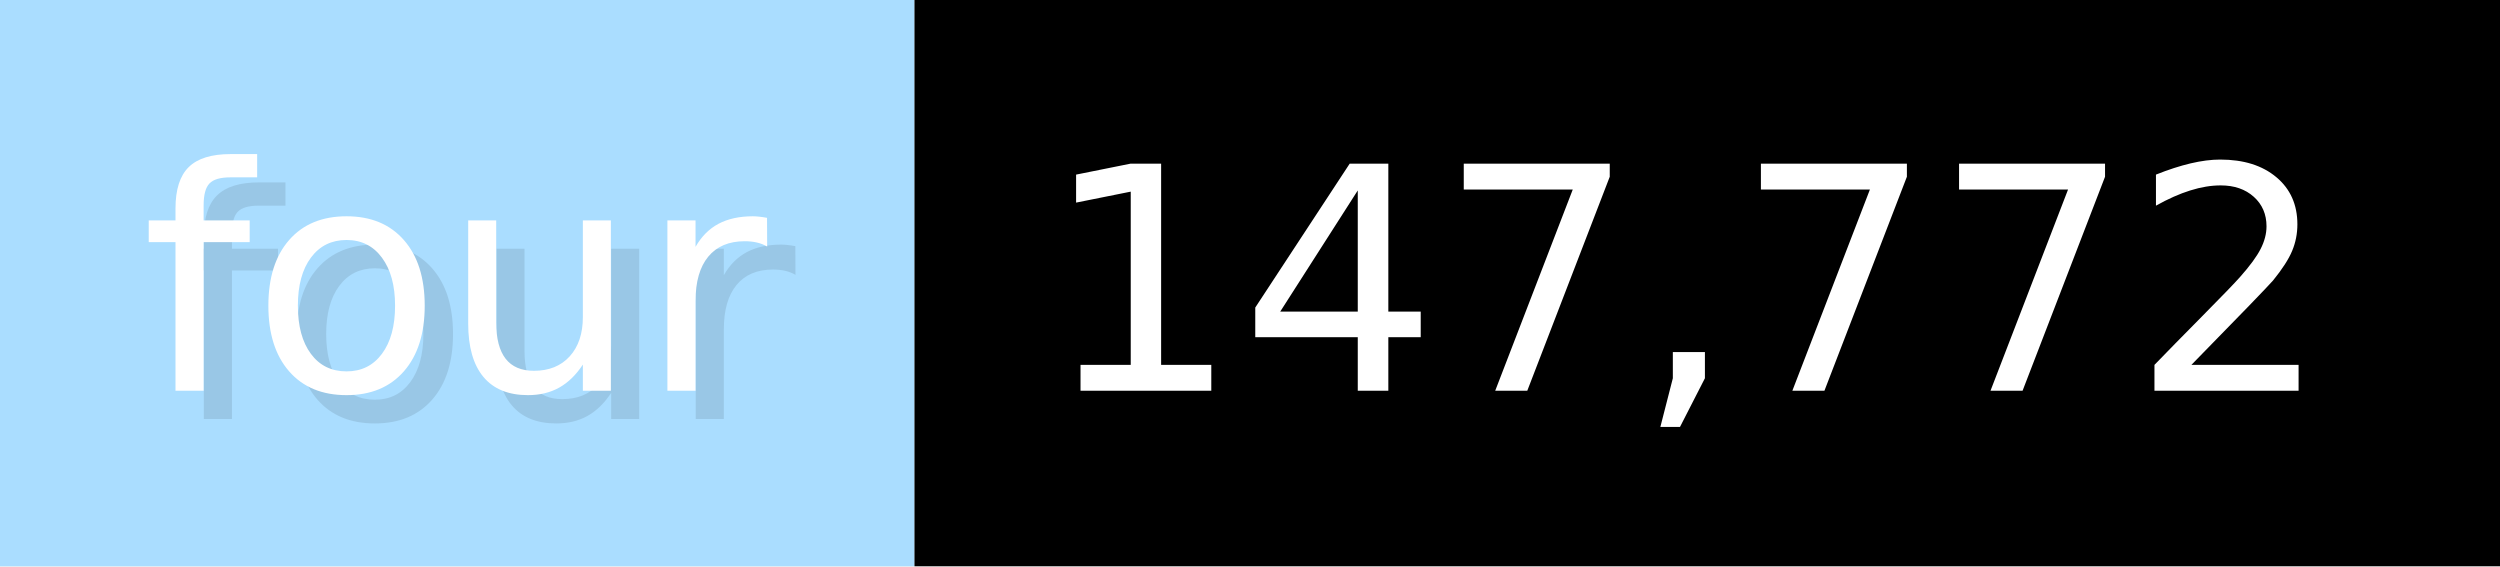
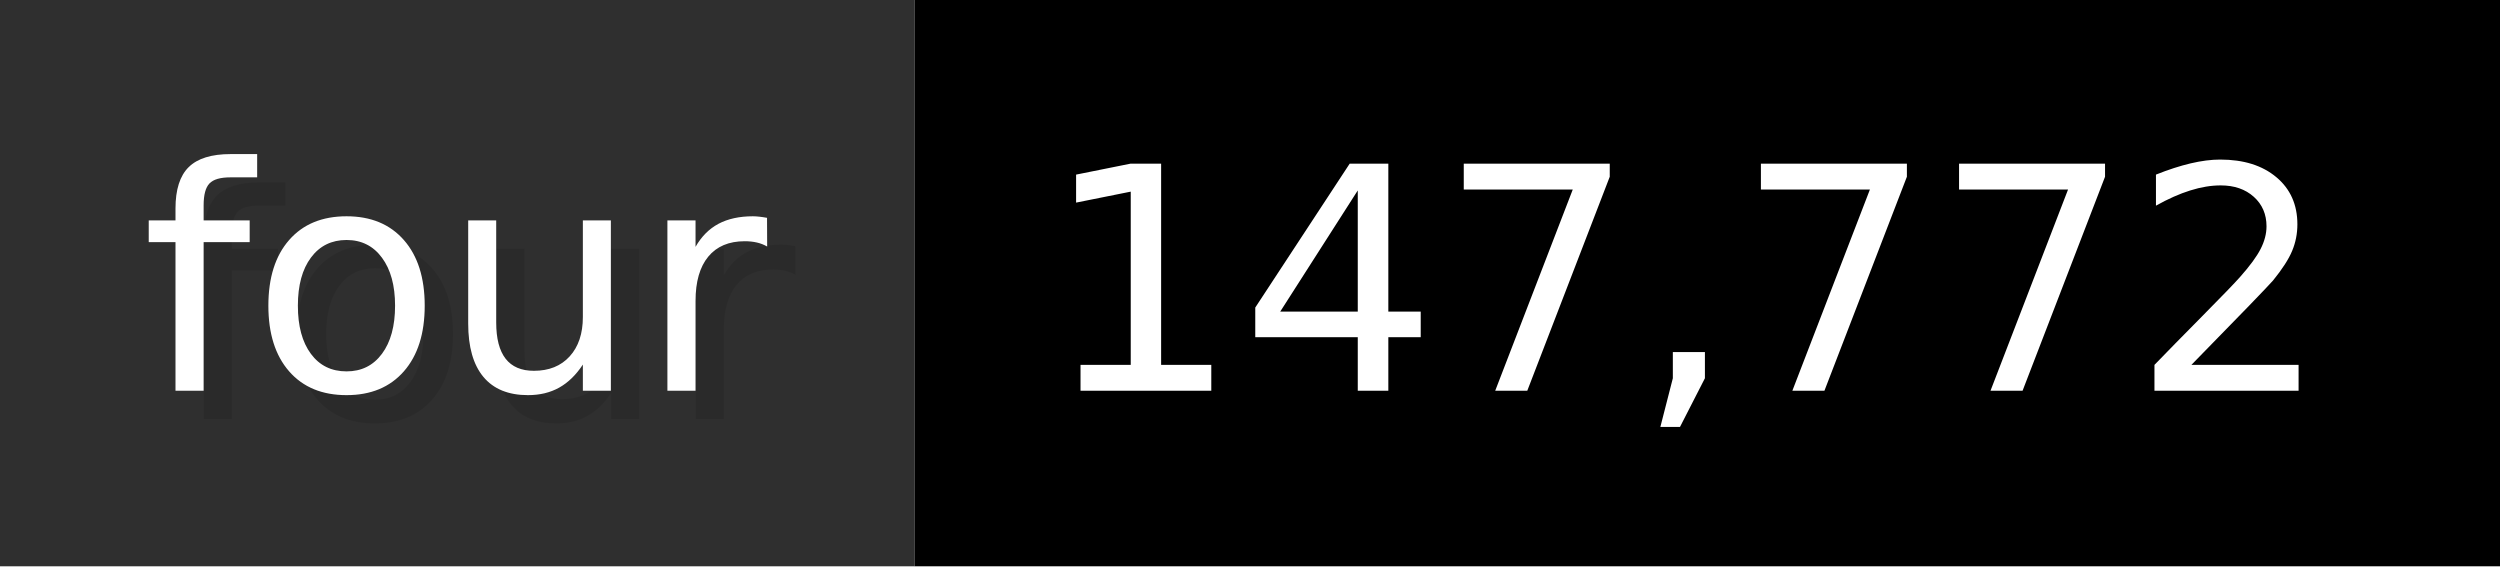
<svg xmlns="http://www.w3.org/2000/svg" width="88.3" height="20" viewBox="0 0 883 200" role="img" aria-label="four: 147,772">
  <g>
-     <rect fill="#ADF" width="323" height="200" />
+     <rect fill="#2F2F2F" width="323" height="200" />
    <rect fill="#" x="323" width="560" height="200" />
  </g>
  <g aria-hidden="true" fill="#fff" text-anchor="start" font-family="Verdana,DejaVu Sans,sans-serif" font-size="110">
    <text x="60" y="148" textLength="223" fill="#000" opacity="0.1">four</text>
    <text x="50" y="138" textLength="223">four</text>
    <text x="378" y="148" textLength="460" fill="#000" opacity="0.1">147,772</text>
    <text x="368" y="138" textLength="460">147,772</text>
  </g>
</svg>
